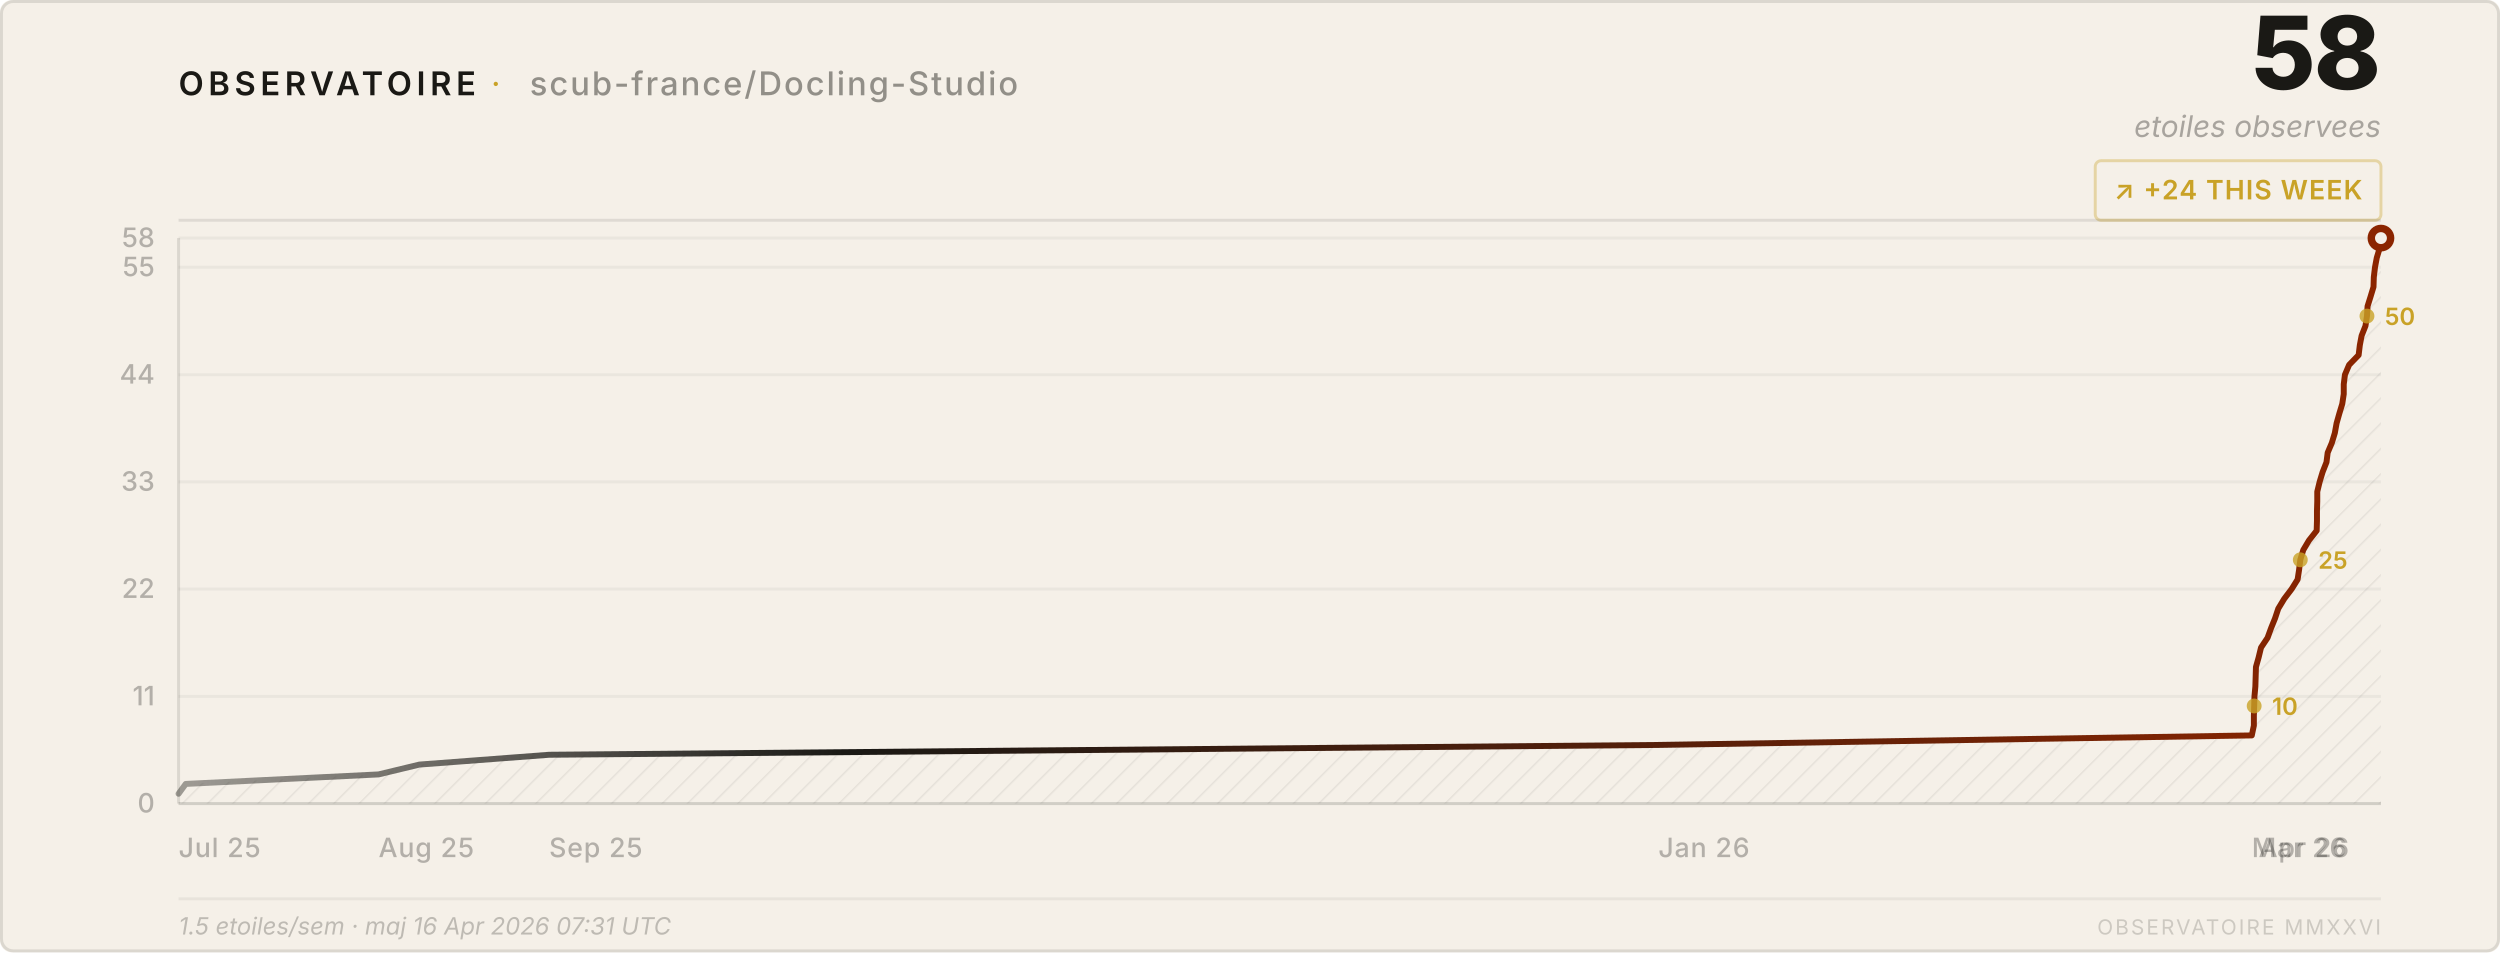
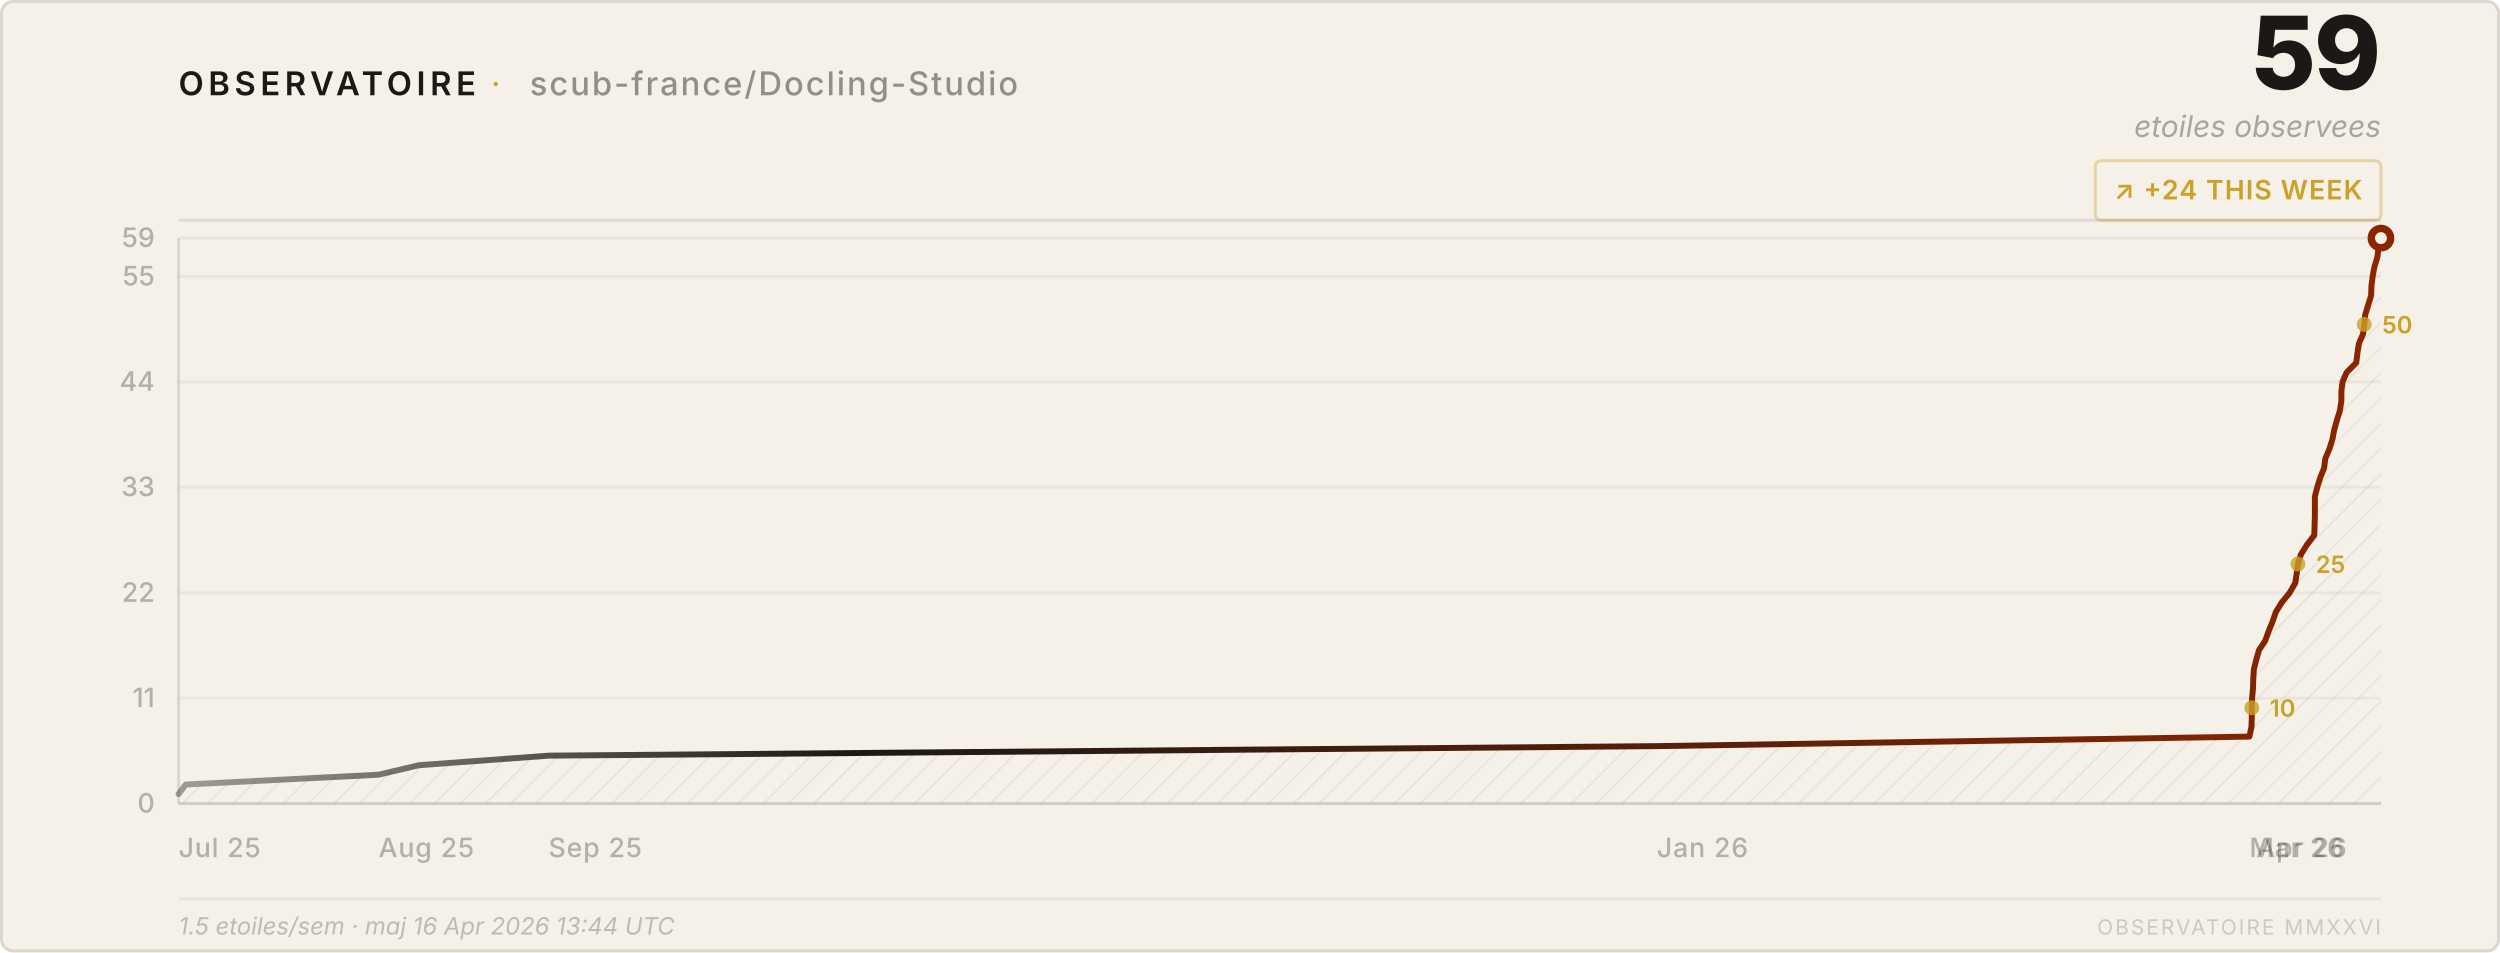
<svg xmlns="http://www.w3.org/2000/svg" viewBox="0 0 840 320" width="840" height="320">
  <style>
    text { font-family: system-ui, -apple-system, 'Segoe UI', sans-serif; }
  </style>
  <defs>
    <pattern id="h" patternUnits="userSpaceOnUse" width="6" height="6" patternTransform="rotate(45)">
      <line x1="0" y1="0" x2="0" y2="6" stroke="rgba(26,25,21,0.07)" stroke-width="1" />
    </pattern>
    <linearGradient id="lg" x1="0%" y1="0%" x2="100%" y2="0%">
      <stop offset="0%" stop-color="#1a1915" stop-opacity="0.4" />
      <stop offset="30%" stop-color="#1a1915" />
      <stop offset="100%" stop-color="#8b2500" />
    </linearGradient>
  </defs>
  <rect width="840" height="320" rx="4" fill="#f5f0e8" />
  <rect x=".5" y=".5" width="839" height="319" rx="4" fill="none" stroke="rgba(26,25,21,0.12)" />
  <text x="60" y="32" font-size="11" font-weight="600" letter-spacing="0.14em" fill="#1a1915">OBSERVATOIRE</text>
  <text x="165" y="32" font-size="11" fill="#c9a227" letter-spacing="0.08em">·</text>
  <text x="178" y="32" font-size="11" font-weight="500" letter-spacing="0.06em" fill="rgba(26,25,21,0.45)">scub-france/Docling-Studio</text>
-   <text x="800" y="30" font-size="34" font-weight="800" fill="#1a1915" text-anchor="end" letter-spacing="-0.02em">58</text>
+   <text x="800" y="30" font-size="34" font-weight="800" fill="#1a1915" text-anchor="end" letter-spacing="-0.02em">59</text>
  <text x="800" y="46" font-size="10" fill="rgba(26,25,21,0.35)" text-anchor="end" font-style="italic">etoiles observees</text>
  <rect x="704" y="54" width="96" height="20" rx="2" fill="none" stroke="rgba(201,162,39,0.35)" />
  <text x="752" y="67" font-size="9" font-weight="600" fill="#c9a227" text-anchor="middle" letter-spacing="0.04em">↗ +24 THIS WEEK</text>
  <line x1="60" y1="74" x2="800" y2="74" stroke="rgba(26,25,21,0.1)" />
  <line x1="60" y1="270.0" x2="800" y2="270.0" stroke="rgba(26,25,21,0.05)" />
  <text x="52" y="273.0" font-size="9" fill="rgba(26,25,21,0.3)" text-anchor="end" font-weight="500">0</text>
-   <line x1="60" y1="234.0" x2="800" y2="234.0" stroke="rgba(26,25,21,0.05)" />
-   <text x="52" y="237.0" font-size="9" fill="rgba(26,25,21,0.3)" text-anchor="end" font-weight="500">11</text>
-   <line x1="60" y1="197.9" x2="800" y2="197.9" stroke="rgba(26,25,21,0.05)" />
-   <text x="52" y="200.9" font-size="9" fill="rgba(26,25,21,0.3)" text-anchor="end" font-weight="500">22</text>
-   <line x1="60" y1="161.9" x2="800" y2="161.9" stroke="rgba(26,25,21,0.05)" />
-   <text x="52" y="164.9" font-size="9" fill="rgba(26,25,21,0.3)" text-anchor="end" font-weight="500">33</text>
-   <line x1="60" y1="125.9" x2="800" y2="125.9" stroke="rgba(26,25,21,0.05)" />
-   <text x="52" y="128.9" font-size="9" fill="rgba(26,25,21,0.3)" text-anchor="end" font-weight="500">44</text>
-   <line x1="60" y1="89.8" x2="800" y2="89.8" stroke="rgba(26,25,21,0.05)" />
-   <text x="52" y="92.8" font-size="9" fill="rgba(26,25,21,0.3)" text-anchor="end" font-weight="500">55</text>
+   <line x1="60" y1="234.6" x2="800" y2="234.6" stroke="rgba(26,25,21,0.05)" />
+   <text x="52" y="237.6" font-size="9" fill="rgba(26,25,21,0.3)" text-anchor="end" font-weight="500">11</text>
+   <line x1="60" y1="199.2" x2="800" y2="199.2" stroke="rgba(26,25,21,0.05)" />
+   <text x="52" y="202.2" font-size="9" fill="rgba(26,25,21,0.3)" text-anchor="end" font-weight="500">22</text>
+   <line x1="60" y1="163.7" x2="800" y2="163.7" stroke="rgba(26,25,21,0.05)" />
+   <text x="52" y="166.7" font-size="9" fill="rgba(26,25,21,0.3)" text-anchor="end" font-weight="500">33</text>
+   <line x1="60" y1="128.3" x2="800" y2="128.3" stroke="rgba(26,25,21,0.05)" />
+   <text x="52" y="131.3" font-size="9" fill="rgba(26,25,21,0.3)" text-anchor="end" font-weight="500">44</text>
+   <line x1="60" y1="92.9" x2="800" y2="92.9" stroke="rgba(26,25,21,0.05)" />
+   <text x="52" y="95.9" font-size="9" fill="rgba(26,25,21,0.3)" text-anchor="end" font-weight="500">55</text>
  <line x1="60" y1="80.0" x2="800" y2="80.0" stroke="rgba(26,25,21,0.05)" />
-   <text x="52" y="83.0" font-size="9" fill="rgba(26,25,21,0.3)" text-anchor="end" font-weight="500">58</text>
+   <text x="52" y="83.0" font-size="9" fill="rgba(26,25,21,0.3)" text-anchor="end" font-weight="500">59</text>
  <text x="60.0" y="288" font-size="9" fill="rgba(26,25,21,0.3)" font-weight="500" letter-spacing="0.03em">Jul 25</text>
  <text x="127.2" y="288" font-size="9" fill="rgba(26,25,21,0.3)" font-weight="500" letter-spacing="0.03em">Aug 25</text>
-   <text x="184.5" y="288" font-size="9" fill="rgba(26,25,21,0.3)" font-weight="500" letter-spacing="0.03em">Sep 25</text>
-   <text x="557.2" y="288" font-size="9" fill="rgba(26,25,21,0.3)" font-weight="500" letter-spacing="0.03em">Jan 26</text>
-   <text x="756.6" y="288" font-size="9" fill="rgba(26,25,21,0.3)" font-weight="500" letter-spacing="0.03em">Mar 26</text>
-   <text x="758.9" y="288" font-size="9" fill="rgba(26,25,21,0.3)" font-weight="500" letter-spacing="0.03em">Apr 26</text>
+   <text x="184.3" y="288" font-size="9" fill="rgba(26,25,21,0.3)" font-weight="500" letter-spacing="0.03em">Sep 25</text>
+   <text x="556.7" y="288" font-size="9" fill="rgba(26,25,21,0.3)" font-weight="500" letter-spacing="0.03em">Jan 26</text>
+   <text x="755.8" y="288" font-size="9" fill="rgba(26,25,21,0.3)" font-weight="500" letter-spacing="0.03em">Mar 26</text>
+   <text x="758.1" y="288" font-size="9" fill="rgba(26,25,21,0.3)" font-weight="500" letter-spacing="0.03em">Apr 26</text>
  <line x1="60" y1="80" x2="60" y2="270" stroke="rgba(26,25,21,0.12)" />
  <line x1="60" y1="270" x2="800" y2="270" stroke="rgba(26,25,21,0.12)" />
-   <path d="M 60.0,270 L 60.0,266.7 L 62.4,263.4 L 127.2,260.2 L 140.9,256.9 L 184.5,253.6 L 557.2,250.3 L 756.6,247.1 L 757.3,243.8 L 757.3,240.5 L 757.4,237.2 L 757.5,234.0 L 757.8,230.7 L 757.9,227.4 L 758.0,224.1 L 758.9,220.9 L 759.7,217.6 L 761.9,214.3 L 763.1,211.0 L 764.4,207.8 L 765.5,204.5 L 767.5,201.2 L 770.0,197.9 L 772.0,194.7 L 772.5,191.4 L 772.9,188.1 L 773.9,184.8 L 775.8,181.6 L 778.4,178.3 L 778.5,175.0 L 778.5,171.7 L 778.6,168.4 L 778.6,165.2 L 779.4,161.9 L 780.4,158.6 L 781.7,155.3 L 782.1,152.1 L 783.5,148.8 L 784.5,145.5 L 785.1,142.2 L 786.0,139.0 L 787.0,135.7 L 787.5,132.4 L 787.5,129.1 L 787.9,125.9 L 789.3,122.6 L 792.5,119.3 L 792.9,116.0 L 793.5,112.8 L 794.8,109.5 L 795.3,106.2 L 795.5,102.9 L 796.5,99.7 L 797.5,96.4 L 797.6,93.1 L 798.0,89.8 L 798.6,86.6 L 799.6,83.3 L 800.0,80.0 L 800.0,270 Z" fill="url(#h)" />
-   <polyline points="60.0,266.7 62.4,263.4 127.2,260.2 140.9,256.9 184.5,253.6 557.2,250.3 756.6,247.1 757.3,243.8 757.3,240.5 757.4,237.2 757.5,234.0 757.8,230.7 757.9,227.4 758.0,224.1 758.9,220.9 759.7,217.6 761.9,214.3 763.1,211.0 764.4,207.8 765.5,204.5 767.5,201.2 770.0,197.9 772.0,194.7 772.5,191.4 772.9,188.1 773.9,184.8 775.8,181.6 778.4,178.3 778.5,175.0 778.5,171.7 778.6,168.4 778.6,165.2 779.4,161.9 780.4,158.6 781.7,155.3 782.1,152.1 783.5,148.8 784.5,145.5 785.1,142.2 786.0,139.0 787.0,135.7 787.5,132.4 787.5,129.1 787.9,125.9 789.3,122.6 792.5,119.3 792.9,116.0 793.5,112.8 794.8,109.5 795.3,106.2 795.5,102.9 796.5,99.7 797.5,96.4 797.6,93.1 798.0,89.8 798.6,86.6 799.6,83.3 800.0,80.0" fill="none" stroke="url(#lg)" stroke-width="2" stroke-linejoin="round" stroke-linecap="round" />
+   <path d="M 60.0,270 L 60.0,266.8 L 62.4,263.6 L 127.2,260.3 L 140.8,257.1 L 184.3,253.9 L 556.7,250.7 L 755.8,247.5 L 756.5,244.2 L 756.6,241.0 L 756.6,237.8 L 756.7,234.6 L 757.0,231.4 L 757.1,228.1 L 757.3,224.9 L 758.1,221.7 L 759.0,218.5 L 761.1,215.3 L 762.3,212.0 L 763.6,208.8 L 764.7,205.6 L 766.7,202.4 L 769.3,199.2 L 771.2,195.9 L 771.7,192.7 L 772.1,189.5 L 773.1,186.3 L 775.1,183.1 L 777.6,179.8 L 777.7,176.6 L 777.8,173.4 L 777.8,170.2 L 777.8,166.9 L 778.6,163.7 L 779.6,160.5 L 780.9,157.3 L 781.3,154.1 L 782.7,150.8 L 783.7,147.6 L 784.3,144.4 L 785.2,141.2 L 786.2,138.0 L 786.7,134.7 L 786.7,131.5 L 787.1,128.3 L 788.5,125.1 L 791.7,121.9 L 792.1,118.6 L 792.6,115.4 L 794.0,112.2 L 794.4,109.0 L 794.7,105.8 L 795.7,102.5 L 796.7,99.3 L 796.8,96.1 L 797.2,92.9 L 797.8,89.7 L 798.8,86.4 L 799.2,83.2 L 800.0,80.0 L 800.0,270 Z" fill="url(#h)" />
+   <polyline points="60.0,266.8 62.4,263.6 127.2,260.3 140.8,257.1 184.3,253.9 556.7,250.7 755.8,247.5 756.5,244.2 756.6,241.0 756.6,237.8 756.7,234.6 757.0,231.4 757.1,228.1 757.3,224.9 758.1,221.7 759.0,218.5 761.1,215.3 762.3,212.0 763.6,208.8 764.7,205.6 766.7,202.4 769.3,199.2 771.2,195.9 771.7,192.7 772.1,189.5 773.1,186.3 775.1,183.1 777.6,179.8 777.7,176.6 777.8,173.4 777.8,170.2 777.8,166.9 778.6,163.7 779.6,160.5 780.9,157.3 781.3,154.1 782.7,150.8 783.7,147.6 784.3,144.4 785.2,141.2 786.2,138.0 786.7,134.7 786.7,131.5 787.1,128.3 788.5,125.1 791.7,121.9 792.1,118.6 792.6,115.4 794.0,112.2 794.4,109.0 794.7,105.8 795.7,102.5 796.7,99.3 796.8,96.1 797.2,92.9 797.8,89.7 798.8,86.4 799.2,83.2 800.0,80.0" fill="none" stroke="url(#lg)" stroke-width="2" stroke-linejoin="round" stroke-linecap="round" />
  <circle cx="800.0" cy="80.0" r="4.5" fill="#8b2500" />
  <circle cx="800.0" cy="80.0" r="2" fill="#f5f0e8" />
-   <circle cx="757.4" cy="237.2" r="2.5" fill="#c9a227" opacity="0.8" />
-   <text x="763.4" y="240.2" font-size="8" fill="#c9a227" font-weight="600">10</text>
-   <circle cx="772.9" cy="188.1" r="2.5" fill="#c9a227" opacity="0.8" />
-   <text x="778.9" y="191.1" font-size="8" fill="#c9a227" font-weight="600">25</text>
-   <circle cx="795.3" cy="106.2" r="2.5" fill="#c9a227" opacity="0.8" />
-   <text x="801.3" y="109.2" font-size="8" fill="#c9a227" font-weight="600">50</text>
+   <circle cx="756.6" cy="237.8" r="2.5" fill="#c9a227" opacity="0.8" />
+   <text x="762.6" y="240.8" font-size="8" fill="#c9a227" font-weight="600">10</text>
+   <circle cx="772.1" cy="189.5" r="2.5" fill="#c9a227" opacity="0.8" />
+   <text x="778.1" y="192.5" font-size="8" fill="#c9a227" font-weight="600">25</text>
+   <circle cx="794.4" cy="109.0" r="2.5" fill="#c9a227" opacity="0.8" />
+   <text x="800.4" y="112.0" font-size="8" fill="#c9a227" font-weight="600">50</text>
  <line x1="60" y1="302" x2="800" y2="302" stroke="rgba(26,25,21,0.06)" />
-   <text x="60" y="314" font-size="8" fill="rgba(26,25,21,0.25)" font-style="italic">1.5 etoiles/sem · maj 16 Apr 2026 07:31 UTC</text>
+   <text x="60" y="314" font-size="8" fill="rgba(26,25,21,0.25)" font-style="italic">1.5 etoiles/sem · maj 16 Apr 2026 13:44 UTC</text>
  <text x="800" y="314" font-size="7" fill="rgba(26,25,21,0.18)" text-anchor="end" letter-spacing="0.1em">OBSERVATOIRE MMXXVI</text>
</svg>
